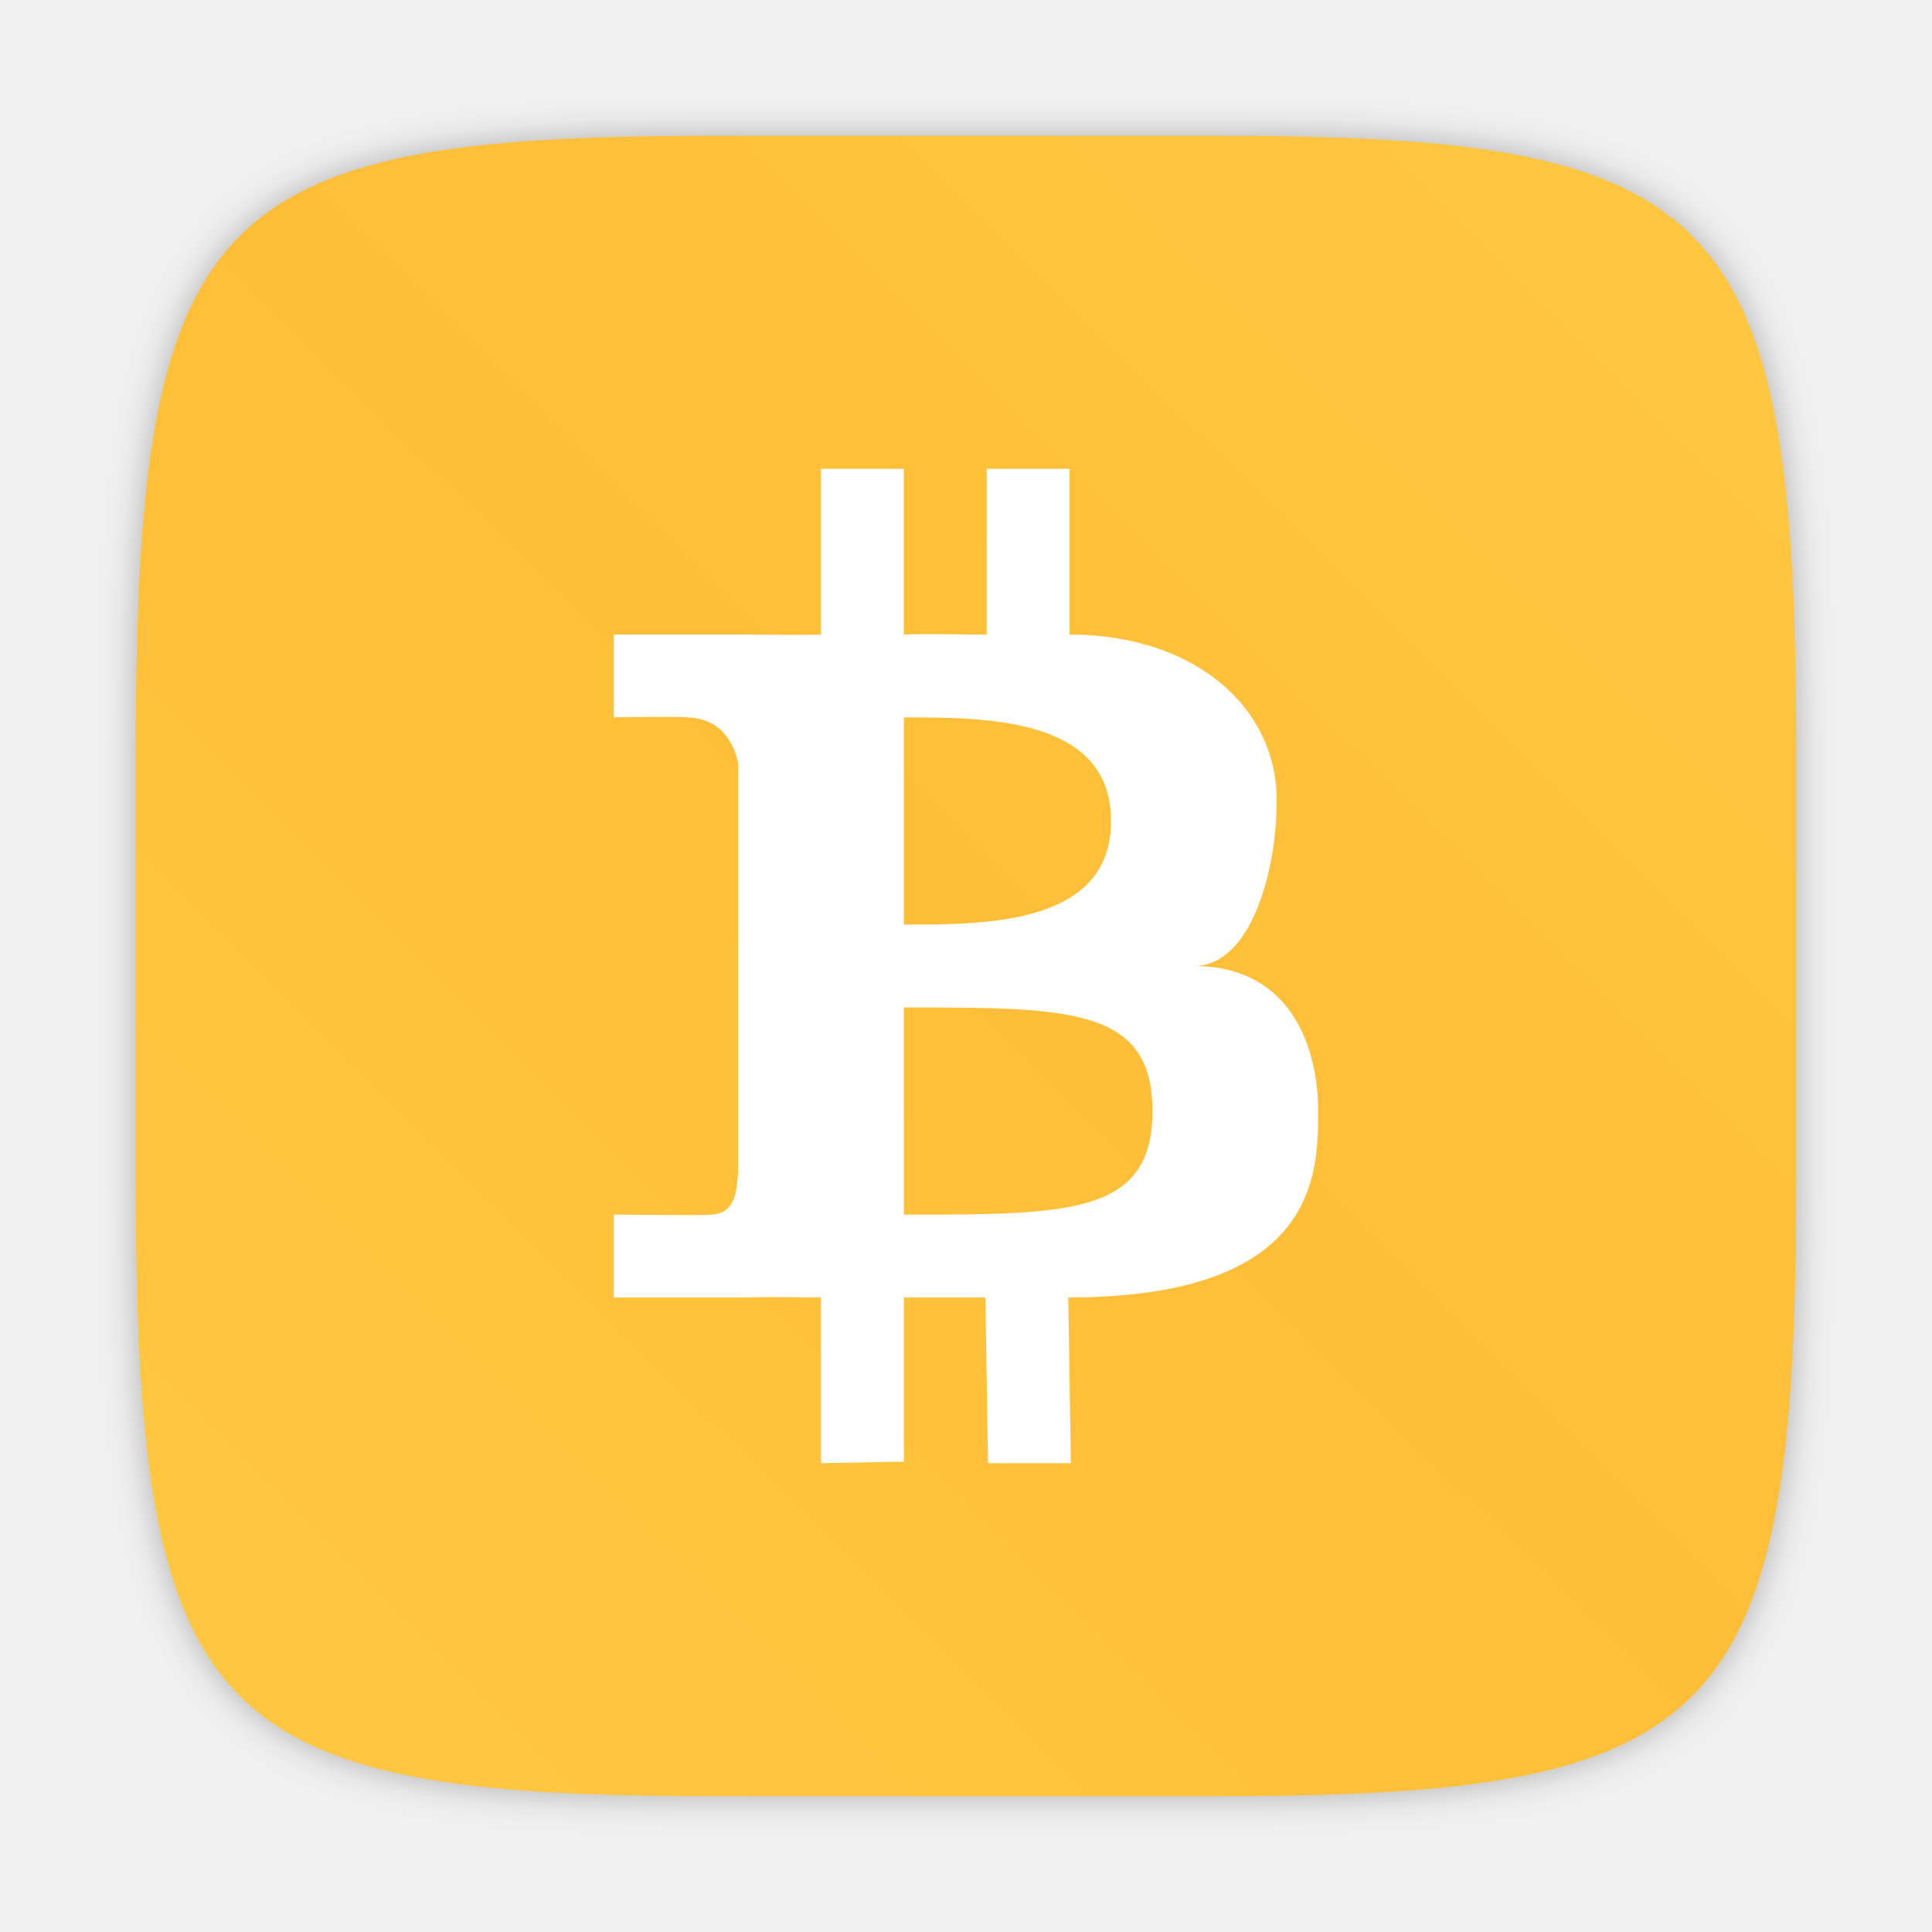
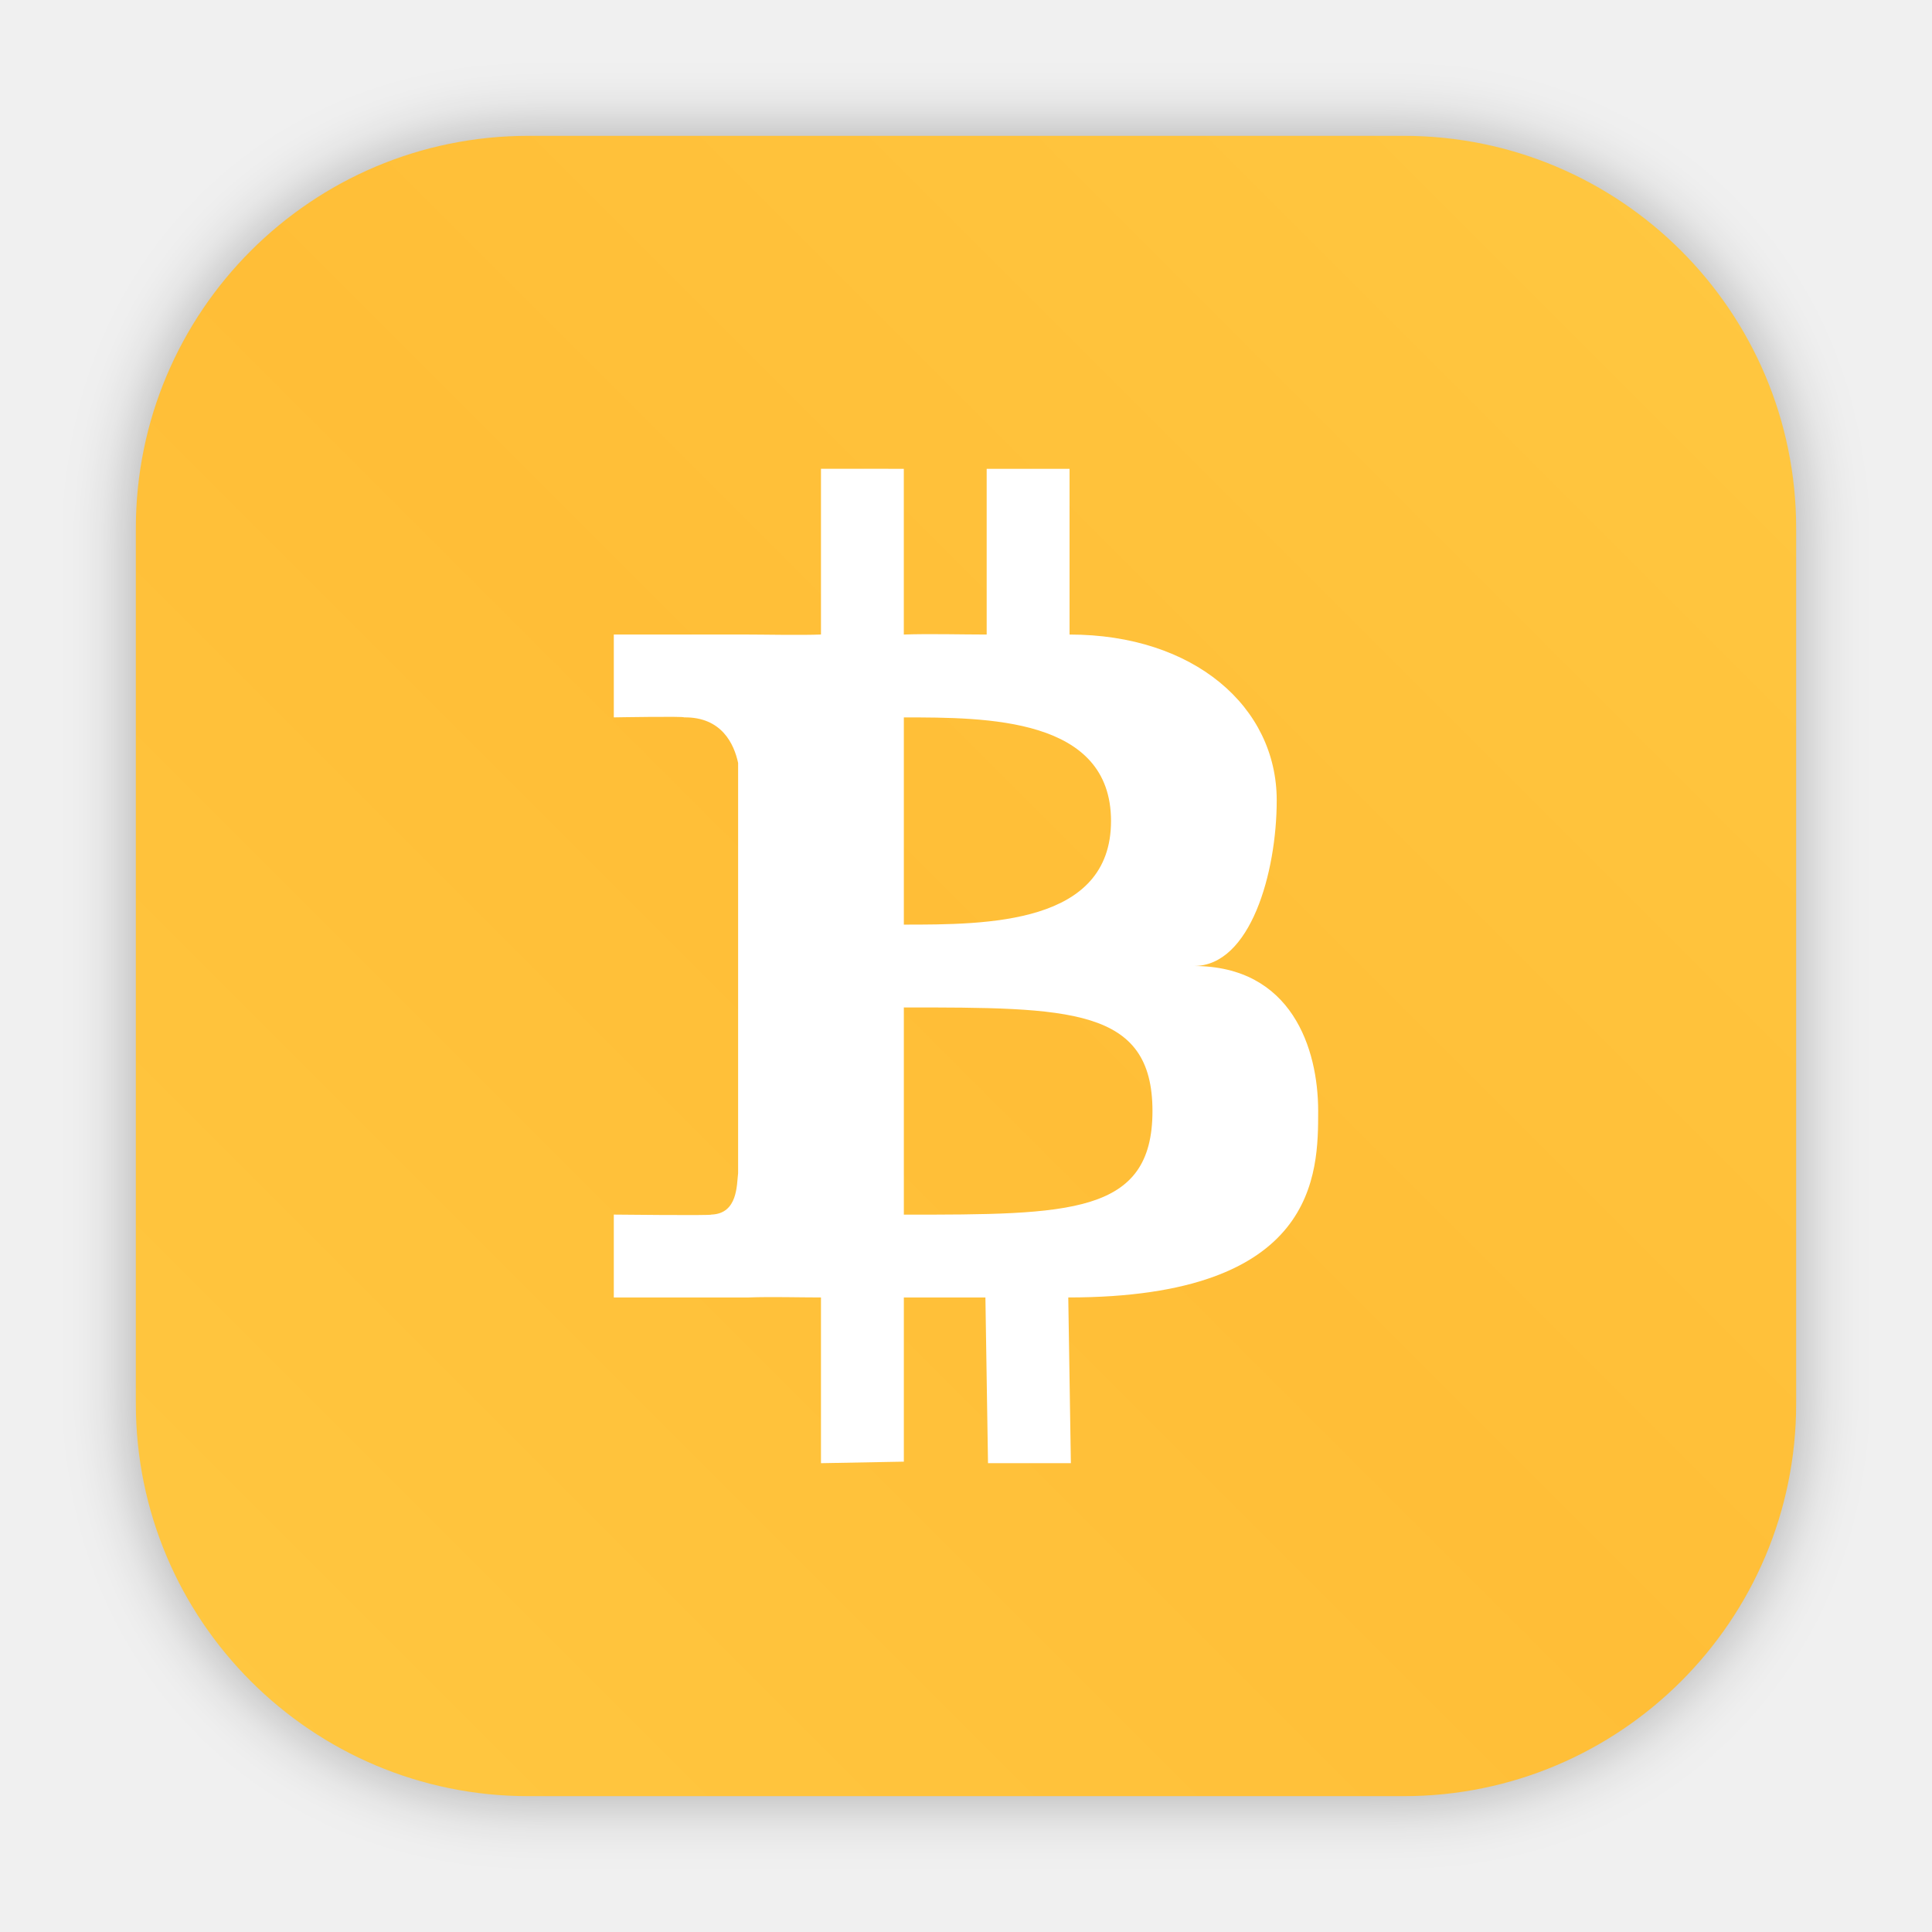
- <svg xmlns="http://www.w3.org/2000/svg" width="64" height="64" version="1.1" viewBox="0 0 64 64">
-   <defs>
+ <svg xmlns="http://www.w3.org/2000/svg" width="64" height="64" version="1.1" viewBox="0 0 64 64" id="svg26">
+   <defs id="defs14">
    <filter id="filter2761" x="-.024" y="-.024" width="1.048" height="1.048" color-interpolation-filters="sRGB">
-       <feGaussianBlur stdDeviation="0.146" />
+       <feGaussianBlur stdDeviation="0.146" id="feGaussianBlur4" />
    </filter>
-     <linearGradient id="linearGradient1024" x1="1.331" x2="15.65" y1="15.576" y2="1.17" gradientTransform="matrix(3.7796 0 0 3.7796 -.0032125 .53084)" gradientUnits="userSpaceOnUse">
-       <stop stop-color="#ffc841" offset="0" />
-       <stop stop-color="#ffbe37" offset=".517" />
-       <stop stop-color="#ffc841" offset="1" />
+     <linearGradient id="linearGradient1024" x1="1.331" x2="15.65" y1="15.576" y2="1.17" gradientTransform="matrix(3.7796,0,0,3.7796,-1.773983,-8.880215)" gradientUnits="userSpaceOnUse">
+       <stop stop-color="#ffc841" offset="0" id="stop7" />
+       <stop stop-color="#ffbe37" offset=".517" id="stop9" />
+       <stop stop-color="#ffc841" offset="1" id="stop11" />
+     </linearGradient>
+     <linearGradient id="f-5" x1="-6.147" x2="-6.147" y1="-137.82" y2="-100.78" gradientTransform="matrix(2.0044,0,0,2.0044,-42.74758,249.6374)" gradientUnits="userSpaceOnUse">
+       <stop stop-color="#14dc78" offset="0" id="stop840" />
+       <stop stop-color="#14a03c" offset="1" id="stop842" />
+     </linearGradient>
+     <filter id="filter2076" x="-0.048" y="-0.048" width="1.096" height="1.096" color-interpolation-filters="sRGB">
+       <feGaussianBlur stdDeviation="1.1" id="feGaussianBlur161" />
+     </filter>
+     <linearGradient id="linearGradient2070" x1="145" x2="200" y1="59" y2="4" gradientTransform="translate(-140.5,0.4999999)" gradientUnits="userSpaceOnUse">
+       <stop stop-color="#ffc841" offset="0" id="stop154" />
+       <stop stop-color="#ffbe37" offset=".492" id="stop156" />
+       <stop stop-color="#ffc841" offset="1" id="stop158" />
    </linearGradient>
  </defs>
-   <circle cx="-1168.4" cy="-1251.4" r="0" fill="#5e4aa6" />
-   <circle cx="-68.876" cy="14.092" r="0" fill="#5e4aa6" fill-rule="evenodd" />
-   <path transform="matrix(3.7796 0 0 3.7796 -.0032124 .53085)" d="m10.709 1.05c4.405 0 5.035 0.673 5.035 5.388v3.776c0 4.715-0.63 5.388-5.035 5.388h-4.483c-4.405 0-5.035-0.673-5.035-5.388v-3.776c0-4.715 0.63-5.388 5.035-5.388z" enable-background="new" fill="#141414" filter="url(#filter2761)" opacity=".3" />
-   <path d="m40.473 4.499c16.649 0 19.028 2.543 19.028 20.364v14.272c0 17.822-2.379 20.364-19.028 20.364h-16.945c-16.649 0-19.029-2.543-19.029-20.364v-14.272c0-17.822 2.379-20.364 19.029-20.364z" enable-background="new" fill="url(#linearGradient1024)" stroke-width="3.78" />
-   <path d="m27.196 15.529v5.49c-0.675 0.027-1.914 0-2.56 0h-4.303v2.745s2.359-0.041 2.322 0c1.263-0.019 1.665 0.898 1.796 1.509v13.589c-0.048 0.386-0.007 1.345-0.89 1.373 0.041 0.036-3.228 0-3.228 0v2.745h4.466c0.755-0.027 1.667 0 2.397 0v5.49l2.745-0.051v-5.439h2.702l0.086 5.49h2.745l-0.086-5.49c8.278 0 8.278-4.118 8.278-6.179 0-2.056-0.871-4.799-4.118-4.801 1.875 0.003 2.745-3.097 2.745-5.49 0-3.097-2.745-5.49-6.863-5.49v-5.49h-2.745v5.49c-0.82 0-1.913-0.03-2.745 0v-5.49zm2.745 8.236c2.745 0 6.863 5.2e-5 6.863 3.432 4.76e-4 3.432-4.118 3.432-6.863 3.432zm0 9.608c5.49 1.72e-4 8.236 5.2e-5 8.236 3.432 5.71e-4 3.432-2.745 3.432-8.236 3.432z" fill="#fff" stroke-width="1.017" />
+   <rect x="4.5" y="4.5" width="55" height="55" rx="13.002" ry="13.002" filter="url(#filter2076)" opacity="0.3" id="rect170" />
+   <rect x="4.5" y="4.5" width="55" height="55" rx="13.002" ry="13.002" fill="url(#linearGradient2070)" id="rect172" style="fill:url(#linearGradient2070)" />
+   <circle cx="-1168.4" cy="-1251.4" r="0" fill="#5e4aa6" id="circle16" />
+   <circle cx="-68.876" cy="14.092" r="0" fill="#5e4aa6" fill-rule="evenodd" id="circle18" />
+   <path d="m27.196 15.529v5.49c-0.675 0.027-1.914 0-2.56 0h-4.303v2.745s2.359-0.041 2.322 0c1.263-0.019 1.665 0.898 1.796 1.509v13.589c-0.048 0.386-0.007 1.345-0.89 1.373 0.041 0.036-3.228 0-3.228 0v2.745h4.466c0.755-0.027 1.667 0 2.397 0v5.49l2.745-0.051v-5.439h2.702l0.086 5.49h2.745l-0.086-5.49c8.278 0 8.278-4.118 8.278-6.179 0-2.056-0.871-4.799-4.118-4.801 1.875 0.003 2.745-3.097 2.745-5.49 0-3.097-2.745-5.49-6.863-5.49v-5.49h-2.745v5.49c-0.82 0-1.913-0.03-2.745 0v-5.49zm2.745 8.236c2.745 0 6.863 5.2e-5 6.863 3.432 4.76e-4 3.432-4.118 3.432-6.863 3.432zm0 9.608c5.49 1.72e-4 8.236 5.2e-5 8.236 3.432 5.71e-4 3.432-2.745 3.432-8.236 3.432z" fill="#fff" stroke-width="1.017" id="path24" />
+   <circle cx="-77.465" cy="11.651" fill="url(#a)" r="0" id="circle4299" style="fill:url(#a);stroke-width:1.501" />
+   <circle cx="-1424.81" cy="-1274.016" r="0" fill="#5e4aa6" id="circle847" />
+   <g fill="#5e4aa6" id="g859" transform="translate(-176.1098,-32.41623)">
+     <circle cx="-149.15" cy="23.855" r="0" fill-rule="evenodd" id="circle853" />
+     <circle cx="-1150.9" cy="-1256.6" r="0" id="circle855" />
+     <circle cx="-51.327" cy="8.874" r="0" fill-rule="evenodd" id="circle857" />
+   </g>
</svg>
